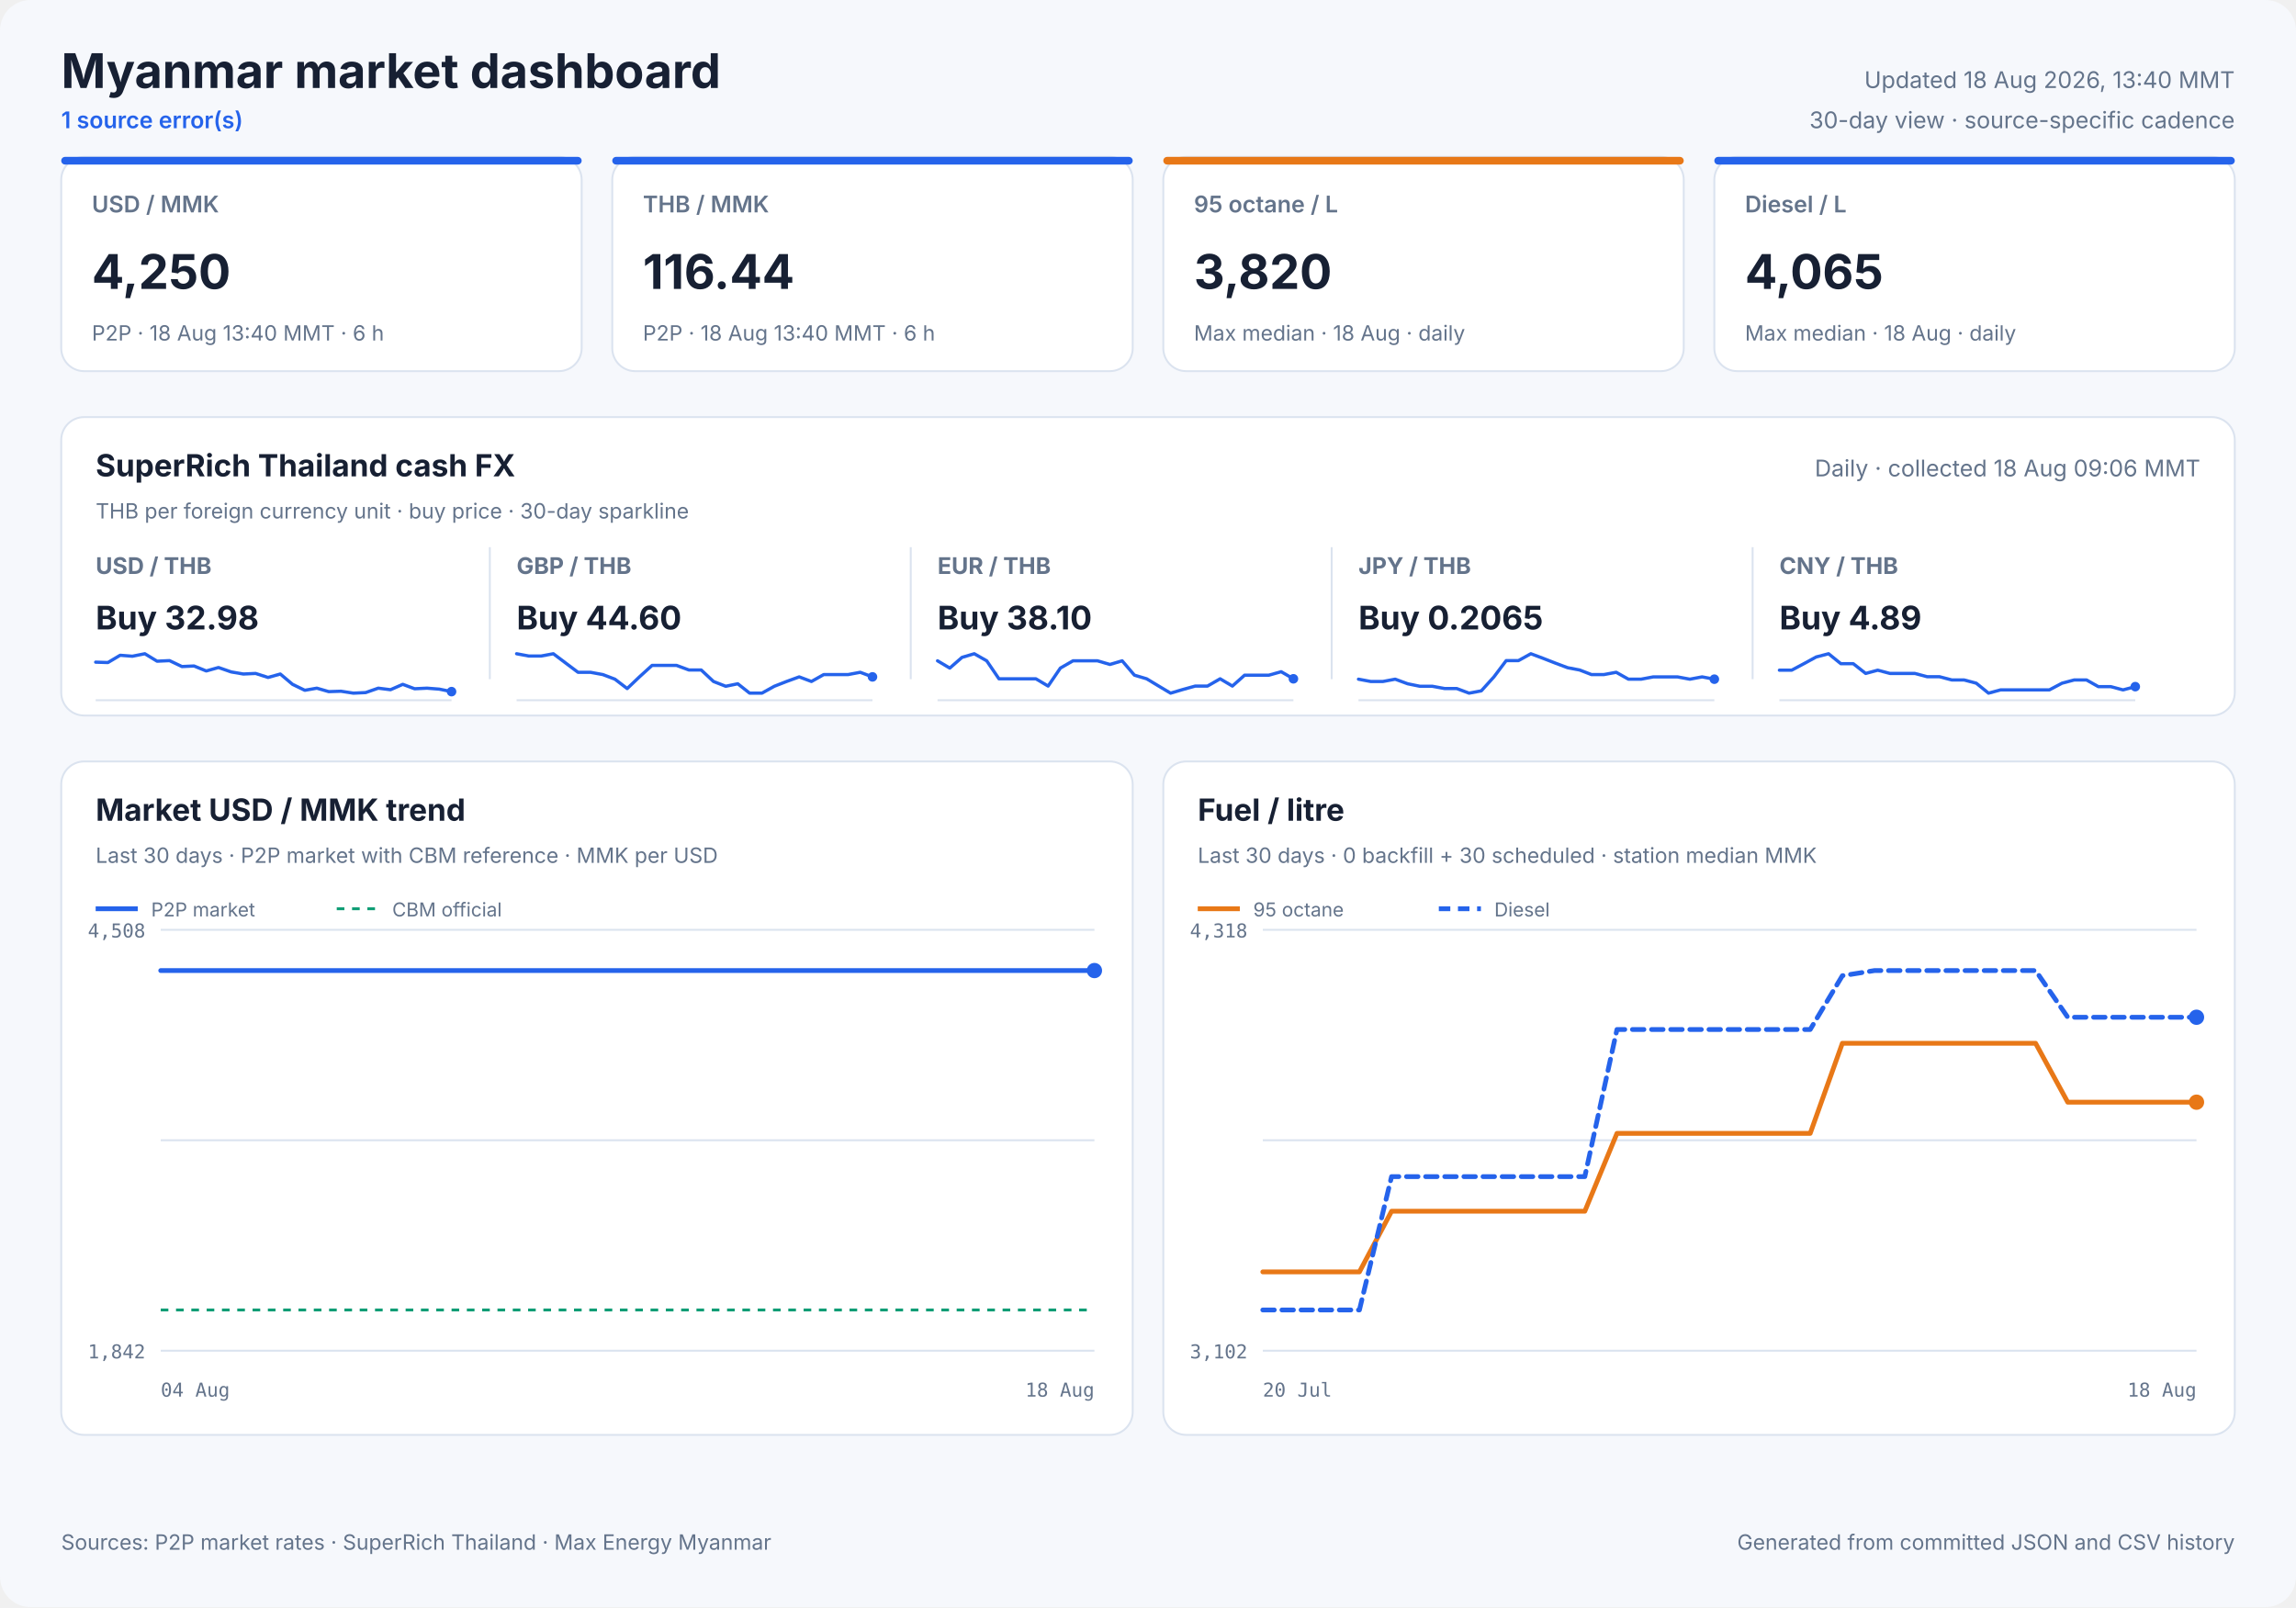
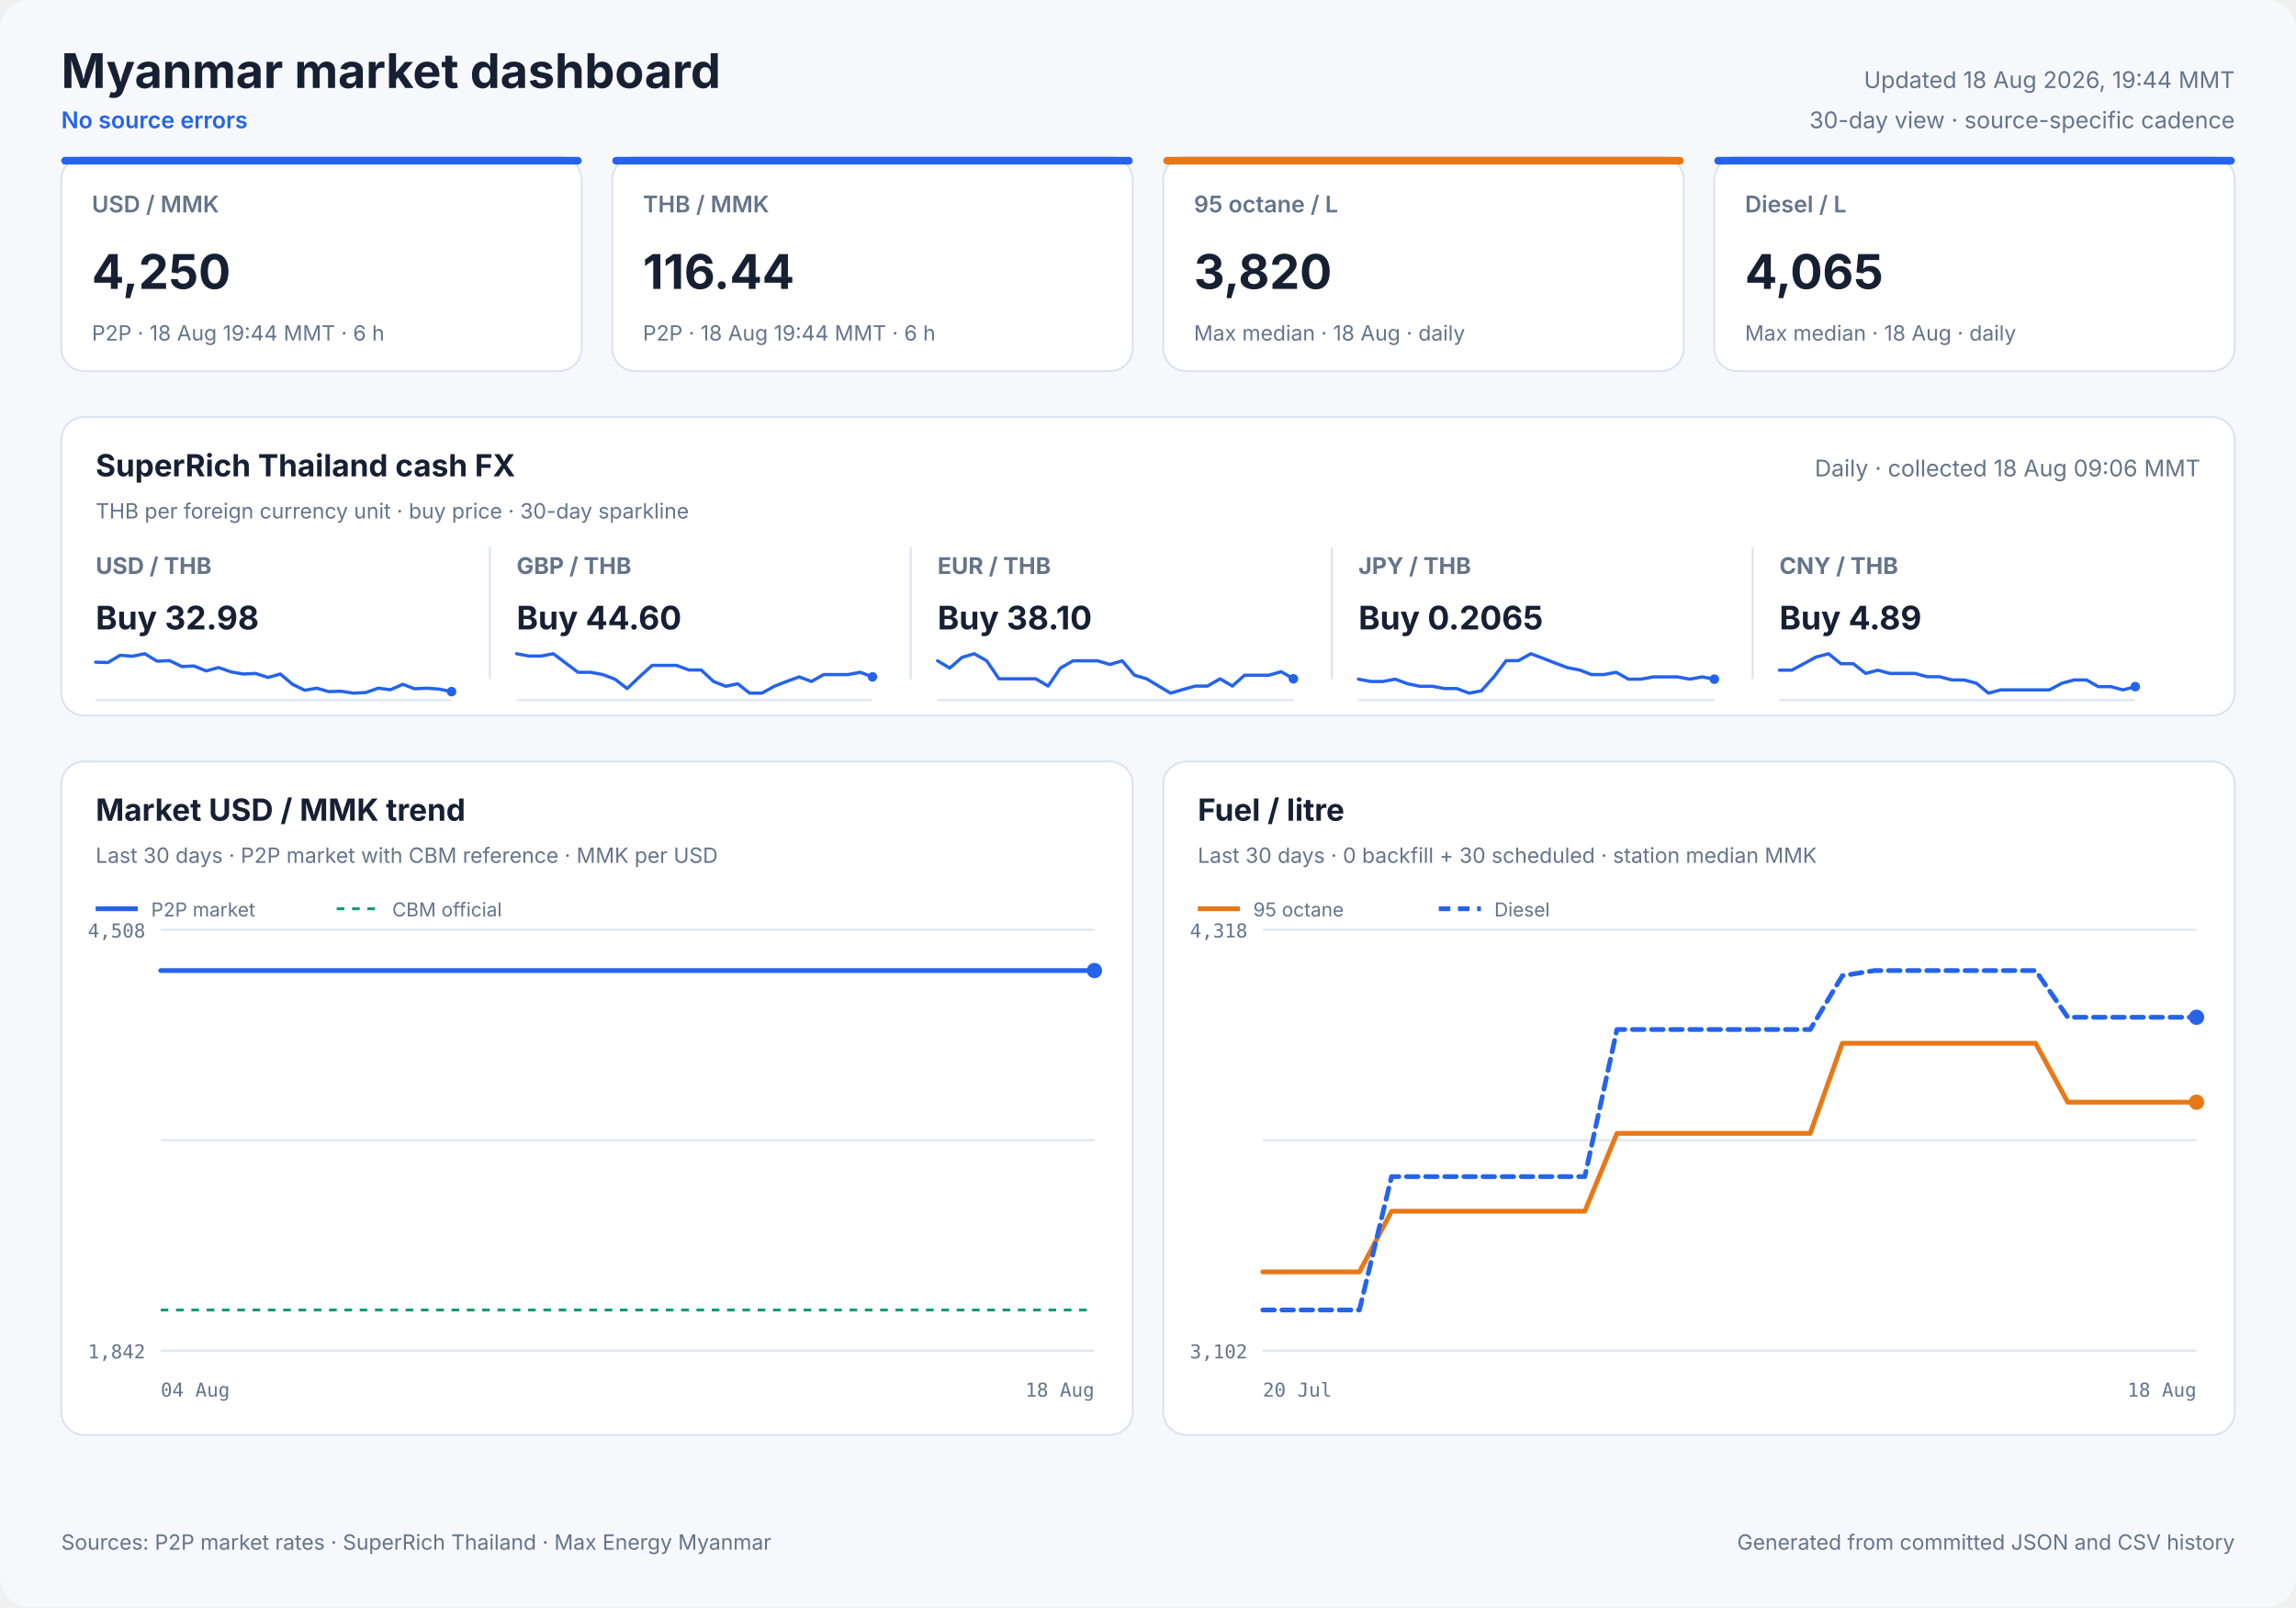
<svg xmlns="http://www.w3.org/2000/svg" width="1200" height="840" viewBox="0 0 1200 840" role="img">
  <style>
            text { font-family: Inter, ui-sans-serif, system-ui, -apple-system, sans-serif; fill: #172033; }
            .panel { fill: #ffffff; stroke: #dbe3ef; stroke-width: 1; }
            .title { font-size: 25px; font-weight: 700; }
            .freshness { font-size: 12px; fill: #64748b; }
            .status { font-size: 12px; fill: #2563eb; font-weight: 600; }
            .card-label { font-size: 12px; fill: #64748b; font-weight: 600; }
            .card-value { font-size: 25px; font-weight: 700; }
            .card-note { font-size: 11px; fill: #64748b; }
            .cash-pair { font-size: 12px; fill: #64748b; font-weight: 650; }
            .cash-value { font-size: 17px; font-weight: 700; }
            .cash-note { font-size: 11px; fill: #64748b; }
            .sparkline { stroke: #2563eb; stroke-width: 1.7; stroke-linecap: round; stroke-linejoin: round; }
            .sparkline-dot { fill: #2563eb; }
            .sparkline-baseline { stroke: #dbe3ef; stroke-width: 1; }
            .cash-sparkline-empty { font-size: 12px; fill: #94a3b8; }
            .panel-title { font-size: 16px; font-weight: 700; }
            .panel-subtitle { font-size: 11px; fill: #64748b; }
            .empty-title { font-size: 16px; font-weight: 650; fill: #64748b; }
            .empty-note { font-size: 12px; fill: #94a3b8; }
            .axis { font-size: 10px; fill: #64748b; font-family: ui-monospace, SFMono-Regular, monospace; }
            .legend { font-size: 10px; fill: #64748b; }
            .grid { stroke: #dbe3ef; stroke-width: 1; }
            .footer { font-size: 11px; fill: #64748b; }
        </style>
  <rect width="1200" height="840" rx="16" fill="#f6f8fc" />
  <text x="32" y="46" class="title" text-anchor="start">Myanmar market dashboard</text>
-   <text x="32" y="67" class="status" text-anchor="start">1 source error(s)</text>
-   <text x="1168" y="46" class="freshness" text-anchor="end">Updated 18 Aug 2026, 13:40 MMT</text>
+   <text x="32" y="67" class="status" text-anchor="start">No source errors</text>
+   <text x="1168" y="46" class="freshness" text-anchor="end">Updated 18 Aug 2026, 19:44 MMT</text>
  <text x="1168" y="67" class="freshness" text-anchor="end">30-day view · source-specific cadence</text>
  <rect x="32" y="82" width="272" height="112" rx="12" class="panel" />
  <rect x="32" y="82" width="272" height="4" rx="2" fill="#2563eb" />
  <text x="48" y="111" class="card-label" text-anchor="start">USD / MMK</text>
  <text x="48" y="151" class="card-value" text-anchor="start">4,250</text>
-   <text x="48" y="178" class="card-note" text-anchor="start">P2P · 18 Aug 13:40 MMT · 6 h</text>
+   <text x="48" y="178" class="card-note" text-anchor="start">P2P · 18 Aug 19:44 MMT · 6 h</text>
  <rect x="320" y="82" width="272" height="112" rx="12" class="panel" />
  <rect x="320" y="82" width="272" height="4" rx="2" fill="#2563eb" />
  <text x="336" y="111" class="card-label" text-anchor="start">THB / MMK</text>
  <text x="336" y="151" class="card-value" text-anchor="start">116.44</text>
-   <text x="336" y="178" class="card-note" text-anchor="start">P2P · 18 Aug 13:40 MMT · 6 h</text>
+   <text x="336" y="178" class="card-note" text-anchor="start">P2P · 18 Aug 19:44 MMT · 6 h</text>
  <rect x="608" y="82" width="272" height="112" rx="12" class="panel" />
  <rect x="608" y="82" width="272" height="4" rx="2" fill="#e87817" />
  <text x="624" y="111" class="card-label" text-anchor="start">95 octane / L</text>
  <text x="624" y="151" class="card-value" text-anchor="start">3,820</text>
  <text x="624" y="178" class="card-note" text-anchor="start">Max median · 18 Aug · daily</text>
  <rect x="896" y="82" width="272" height="112" rx="12" class="panel" />
  <rect x="896" y="82" width="272" height="4" rx="2" fill="#2563eb" />
  <text x="912" y="111" class="card-label" text-anchor="start">Diesel / L</text>
  <text x="912" y="151" class="card-value" text-anchor="start">4,065</text>
  <text x="912" y="178" class="card-note" text-anchor="start">Max median · 18 Aug · daily</text>
  <rect x="32" y="218" width="1136" height="156" rx="12" class="panel" />
  <text x="50" y="249" class="panel-title" text-anchor="start">SuperRich Thailand cash FX</text>
  <text x="50" y="271" class="panel-subtitle" text-anchor="start">THB per foreign currency unit · buy price · 30-day sparkline</text>
  <text x="1150" y="249" class="freshness" text-anchor="end">Daily · collected 18 Aug 09:06 MMT</text>
  <text x="50" y="300" class="cash-pair" text-anchor="start">USD / THB</text>
  <text x="50" y="329" class="cash-value" text-anchor="start">Buy 32.98</text>
  <line x1="50" y1="366.0" x2="236" y2="366.0" class="sparkline-baseline" />
  <polyline points="50.0,346.1 56.4,346.3 62.8,342.5 69.2,343.0 75.7,341.7 82.1,345.6 88.6,345.3 95.1,348.4 101.4,348.1 107.8,350.7 114.2,348.9 120.8,351.2 127.2,352.3 133.6,352.0 140.1,354.1 146.5,352.3 152.9,357.7 159.3,360.8 165.6,359.7 171.8,361.5 178.2,361.3 184.7,362.3 191.1,362.0 197.7,359.7 204.1,360.5 210.5,357.7 216.7,360.0 223.2,359.7 229.6,360.2 236.0,361.5" fill="none" class="sparkline" />
  <circle cx="236.0" cy="361.5" r="2.5" class="sparkline-dot" />
  <line x1="256" y1="286" x2="256" y2="355" class="grid" />
  <text x="270" y="300" class="cash-pair" text-anchor="start">GBP / THB</text>
  <text x="270" y="329" class="cash-value" text-anchor="start">Buy 44.60</text>
  <line x1="270" y1="366.0" x2="456" y2="366.0" class="sparkline-baseline" />
  <polyline points="270.0,341.7 276.4,342.9 282.8,342.9 289.2,341.7 295.7,346.6 302.1,351.4 308.6,351.4 315.1,352.6 321.4,355.0 327.8,359.9 334.2,353.8 340.8,347.8 347.2,347.8 353.6,347.8 360.1,350.2 366.5,350.2 372.9,356.2 379.3,358.7 385.6,357.4 391.8,362.3 398.2,362.3 404.7,358.7 411.1,356.2 417.7,353.8 424.1,356.2 430.5,352.6 436.7,352.6 443.2,352.6 449.6,351.4 456.0,353.8" fill="none" class="sparkline" />
  <circle cx="456.0" cy="353.8" r="2.5" class="sparkline-dot" />
  <line x1="476" y1="286" x2="476" y2="355" class="grid" />
  <text x="490" y="300" class="cash-pair" text-anchor="start">EUR / THB</text>
  <text x="490" y="329" class="cash-value" text-anchor="start">Buy 38.10</text>
  <line x1="490" y1="366.0" x2="676" y2="366.0" class="sparkline-baseline" />
  <polyline points="490.0,345.4 496.4,349.2 502.8,343.6 509.2,341.7 515.7,345.4 522.1,354.8 528.6,354.8 535.1,354.8 541.4,354.8 547.8,358.6 554.2,349.2 560.8,345.4 567.2,345.4 573.6,345.4 580.1,347.3 586.5,345.4 592.9,352.9 599.3,354.8 605.6,358.6 611.8,362.3 618.2,360.4 624.7,358.6 631.1,358.6 637.7,354.8 644.1,358.6 650.5,352.9 656.7,352.9 663.2,352.9 669.6,351.1 676.0,354.8" fill="none" class="sparkline" />
  <circle cx="676.0" cy="354.8" r="2.5" class="sparkline-dot" />
  <line x1="696" y1="286" x2="696" y2="355" class="grid" />
  <text x="710" y="300" class="cash-pair" text-anchor="start">JPY / THB</text>
  <text x="710" y="329" class="cash-value" text-anchor="start">Buy 0.2065</text>
  <line x1="710" y1="366.0" x2="896" y2="366.0" class="sparkline-baseline" />
  <polyline points="710.0,355.0 716.4,356.2 722.8,356.2 729.2,355.0 735.7,357.4 742.1,358.7 748.6,358.7 755.1,359.9 761.4,359.9 767.8,362.3 774.2,361.1 780.8,353.8 787.2,345.3 793.6,345.3 800.1,341.7 806.5,344.1 812.9,346.6 819.3,349.0 825.6,350.2 831.8,352.6 838.2,352.6 844.7,351.4 851.1,355.0 857.7,355.0 864.1,353.8 870.5,353.8 876.7,353.8 883.2,355.0 889.6,353.8 896.0,355.0" fill="none" class="sparkline" />
  <circle cx="896.0" cy="355.0" r="2.5" class="sparkline-dot" />
  <line x1="916" y1="286" x2="916" y2="355" class="grid" />
  <text x="930" y="300" class="cash-pair" text-anchor="start">CNY / THB</text>
  <text x="930" y="329" class="cash-value" text-anchor="start">Buy 4.89</text>
  <line x1="930" y1="366.0" x2="1116" y2="366.0" class="sparkline-baseline" />
  <polyline points="930.0,350.3 936.4,350.3 942.8,346.9 949.2,343.4 955.7,341.7 962.1,346.9 968.6,346.9 975.1,352.0 981.4,350.3 987.8,352.0 994.2,352.0 1000.8,352.0 1007.2,353.7 1013.6,353.7 1020.1,355.4 1026.5,355.4 1032.9,357.1 1039.3,362.3 1045.6,360.6 1051.8,360.6 1058.2,360.6 1064.7,360.6 1071.1,360.6 1077.7,357.1 1084.1,355.4 1090.5,355.4 1096.7,358.9 1103.2,358.9 1109.6,360.6 1116.0,358.9" fill="none" class="sparkline" />
  <circle cx="1116.0" cy="358.9" r="2.5" class="sparkline-dot" />
  <rect x="32" y="398" width="560" height="352" rx="12" class="panel" />
  <text x="50" y="429" class="panel-title" text-anchor="start">Market USD / MMK trend</text>
  <text x="50" y="451" class="panel-subtitle" text-anchor="start">Last 30 days · P2P market with CBM reference · MMK per USD</text>
  <line x1="84" y1="486.0" x2="572" y2="486.0" class="grid" />
  <line x1="84" y1="596.0" x2="572" y2="596.0" class="grid" />
  <line x1="84" y1="706.0" x2="572" y2="706.0" class="grid" />
  <text x="76" y="490" class="axis" text-anchor="end">4,508</text>
  <text x="76" y="710" class="axis" text-anchor="end">1,842</text>
  <text x="84" y="730" class="axis" text-anchor="start">04 Aug</text>
  <text x="572" y="730" class="axis" text-anchor="end">18 Aug</text>
  <line x1="84" y1="684.7" x2="572" y2="684.7" stroke="#0f9d75" stroke-width="1.5" stroke-dasharray="4 4" />
-   <polyline points="84.0,507.3 91.9,507.3 103.2,507.3 111.4,507.3 119.6,507.3 127.5,507.3 139.0,507.3 147.2,507.3 155.2,507.3 169.6,507.3 174.1,507.3 180.7,507.3 189.5,507.3 197.9,507.3 208.3,507.3 215.7,507.3 224.6,507.3 233.1,507.3 244.2,507.3 251.5,507.3 260.4,507.3 268.8,507.3 280.0,507.3 288.2,507.3 296.6,507.3 304.9,507.3 315.5,507.3 323.2,507.3 332.2,507.3 351.8,507.3 359.2,507.3 368.0,507.3 376.4,507.3 387.6,507.3 394.9,507.3 403.7,507.3 412.0,507.3 423.2,507.3 430.5,507.3 439.2,507.3 447.5,507.3 457.2,507.3 464.8,507.3 473.8,507.3 482.4,507.3 493.0,507.3 500.5,507.3 509.5,507.3 518.0,507.3 528.6,507.3 536.8,507.3 545.3,507.3 554.0,507.3 564.2,507.3 572.0,507.3" fill="none" stroke="#2563eb" stroke-width="2.5" stroke-linecap="round" stroke-linejoin="round" />
+   <polyline points="84.0,507.3 91.7,507.3 102.9,507.3 110.9,507.3 118.9,507.3 126.7,507.3 138.0,507.3 146.0,507.3 153.9,507.3 168.0,507.3 172.4,507.3 178.9,507.3 187.6,507.3 195.9,507.3 206.1,507.3 213.4,507.3 222.0,507.3 230.4,507.3 241.3,507.3 248.4,507.3 257.2,507.3 265.5,507.3 276.4,507.3 284.5,507.3 292.7,507.3 300.9,507.3 311.3,507.3 318.8,507.3 327.7,507.3 347.0,507.3 354.2,507.3 362.9,507.3 371.1,507.3 382.1,507.3 389.2,507.3 397.9,507.3 406.1,507.3 417.1,507.3 424.2,507.3 432.8,507.3 440.9,507.3 450.4,507.3 457.9,507.3 466.7,507.3 475.2,507.3 485.6,507.3 493.0,507.3 501.8,507.3 510.2,507.3 520.5,507.3 528.6,507.3 536.9,507.3 545.5,507.3 555.5,507.3 563.2,507.3 572.0,507.3" fill="none" stroke="#2563eb" stroke-width="2.5" stroke-linecap="round" stroke-linejoin="round" />
  <circle cx="572.0" cy="507.3" r="4" fill="#2563eb" />
  <line x1="50" y1="475" x2="72" y2="475" stroke="#2563eb" stroke-width="2.5" />
  <text x="79" y="479" class="legend" text-anchor="start">P2P market</text>
  <line x1="176" y1="475" x2="198" y2="475" stroke="#0f9d75" stroke-width="1.5" stroke-dasharray="4 4" />
  <text x="205" y="479" class="legend" text-anchor="start">CBM official</text>
  <rect x="608" y="398" width="560" height="352" rx="12" class="panel" />
  <text x="626" y="429" class="panel-title" text-anchor="start">Fuel / litre</text>
  <text x="626" y="451" class="panel-subtitle" text-anchor="start">Last 30 days · 0 backfill + 30 scheduled · station median MMK</text>
  <line x1="660" y1="486.0" x2="1148" y2="486.0" class="grid" />
  <line x1="660" y1="596.0" x2="1148" y2="596.0" class="grid" />
  <line x1="660" y1="706.0" x2="1148" y2="706.0" class="grid" />
  <text x="652" y="490" class="axis" text-anchor="end">4,318</text>
  <text x="652" y="710" class="axis" text-anchor="end">3,102</text>
  <text x="660" y="730" class="axis" text-anchor="start">20 Jul</text>
  <text x="1148" y="730" class="axis" text-anchor="end">18 Aug</text>
  <polyline points="660.0,664.8 676.8,664.8 693.7,664.8 710.5,664.8 727.3,633.1 744.1,633.1 761.0,633.1 777.8,633.1 794.6,633.1 811.4,633.1 828.3,633.1 845.1,592.4 861.9,592.4 878.8,592.4 895.6,592.4 912.4,592.4 929.2,592.4 946.1,592.4 962.9,545.3 979.7,545.3 996.6,545.3 1013.4,545.3 1030.2,545.3 1047.0,545.3 1063.9,545.3 1080.7,576.1 1097.5,576.1 1114.3,576.1 1131.2,576.1 1148.0,576.1" fill="none" stroke="#e87817" stroke-width="2.5" stroke-linecap="round" stroke-linejoin="round" />
  <circle cx="1148.0" cy="576.1" r="4" fill="#e87817" />
  <line x1="626" y1="475" x2="648" y2="475" stroke="#e87817" stroke-width="2.5" />
  <text x="655" y="479" class="legend" text-anchor="start">95 octane</text>
  <polyline points="660.0,684.7 676.8,684.7 693.7,684.7 710.5,684.7 727.3,615.0 744.1,615.0 761.0,615.0 777.8,615.0 794.6,615.0 811.4,615.0 828.3,615.0 845.1,538.1 861.9,538.1 878.8,538.1 895.6,538.1 912.4,538.1 929.2,538.1 946.1,538.1 962.9,510.0 979.7,507.3 996.6,507.3 1013.4,507.3 1030.2,507.3 1047.0,507.3 1063.9,507.3 1080.7,531.7 1097.5,531.7 1114.3,531.7 1131.2,531.7 1148.0,531.7" fill="none" stroke="#2563eb" stroke-width="2.5" stroke-linecap="round" stroke-linejoin="round" stroke-dasharray="6 4" />
  <circle cx="1148.0" cy="531.7" r="4" fill="#2563eb" />
  <line x1="752" y1="475" x2="774" y2="475" stroke="#2563eb" stroke-width="2.5" stroke-dasharray="6 4" />
  <text x="781" y="479" class="legend" text-anchor="start">Diesel</text>
  <text x="32" y="810" class="footer" text-anchor="start">Sources: P2P market rates · SuperRich Thailand · Max Energy Myanmar</text>
  <text x="1168" y="810" class="footer" text-anchor="end">Generated from committed JSON and CSV history</text>
</svg>
